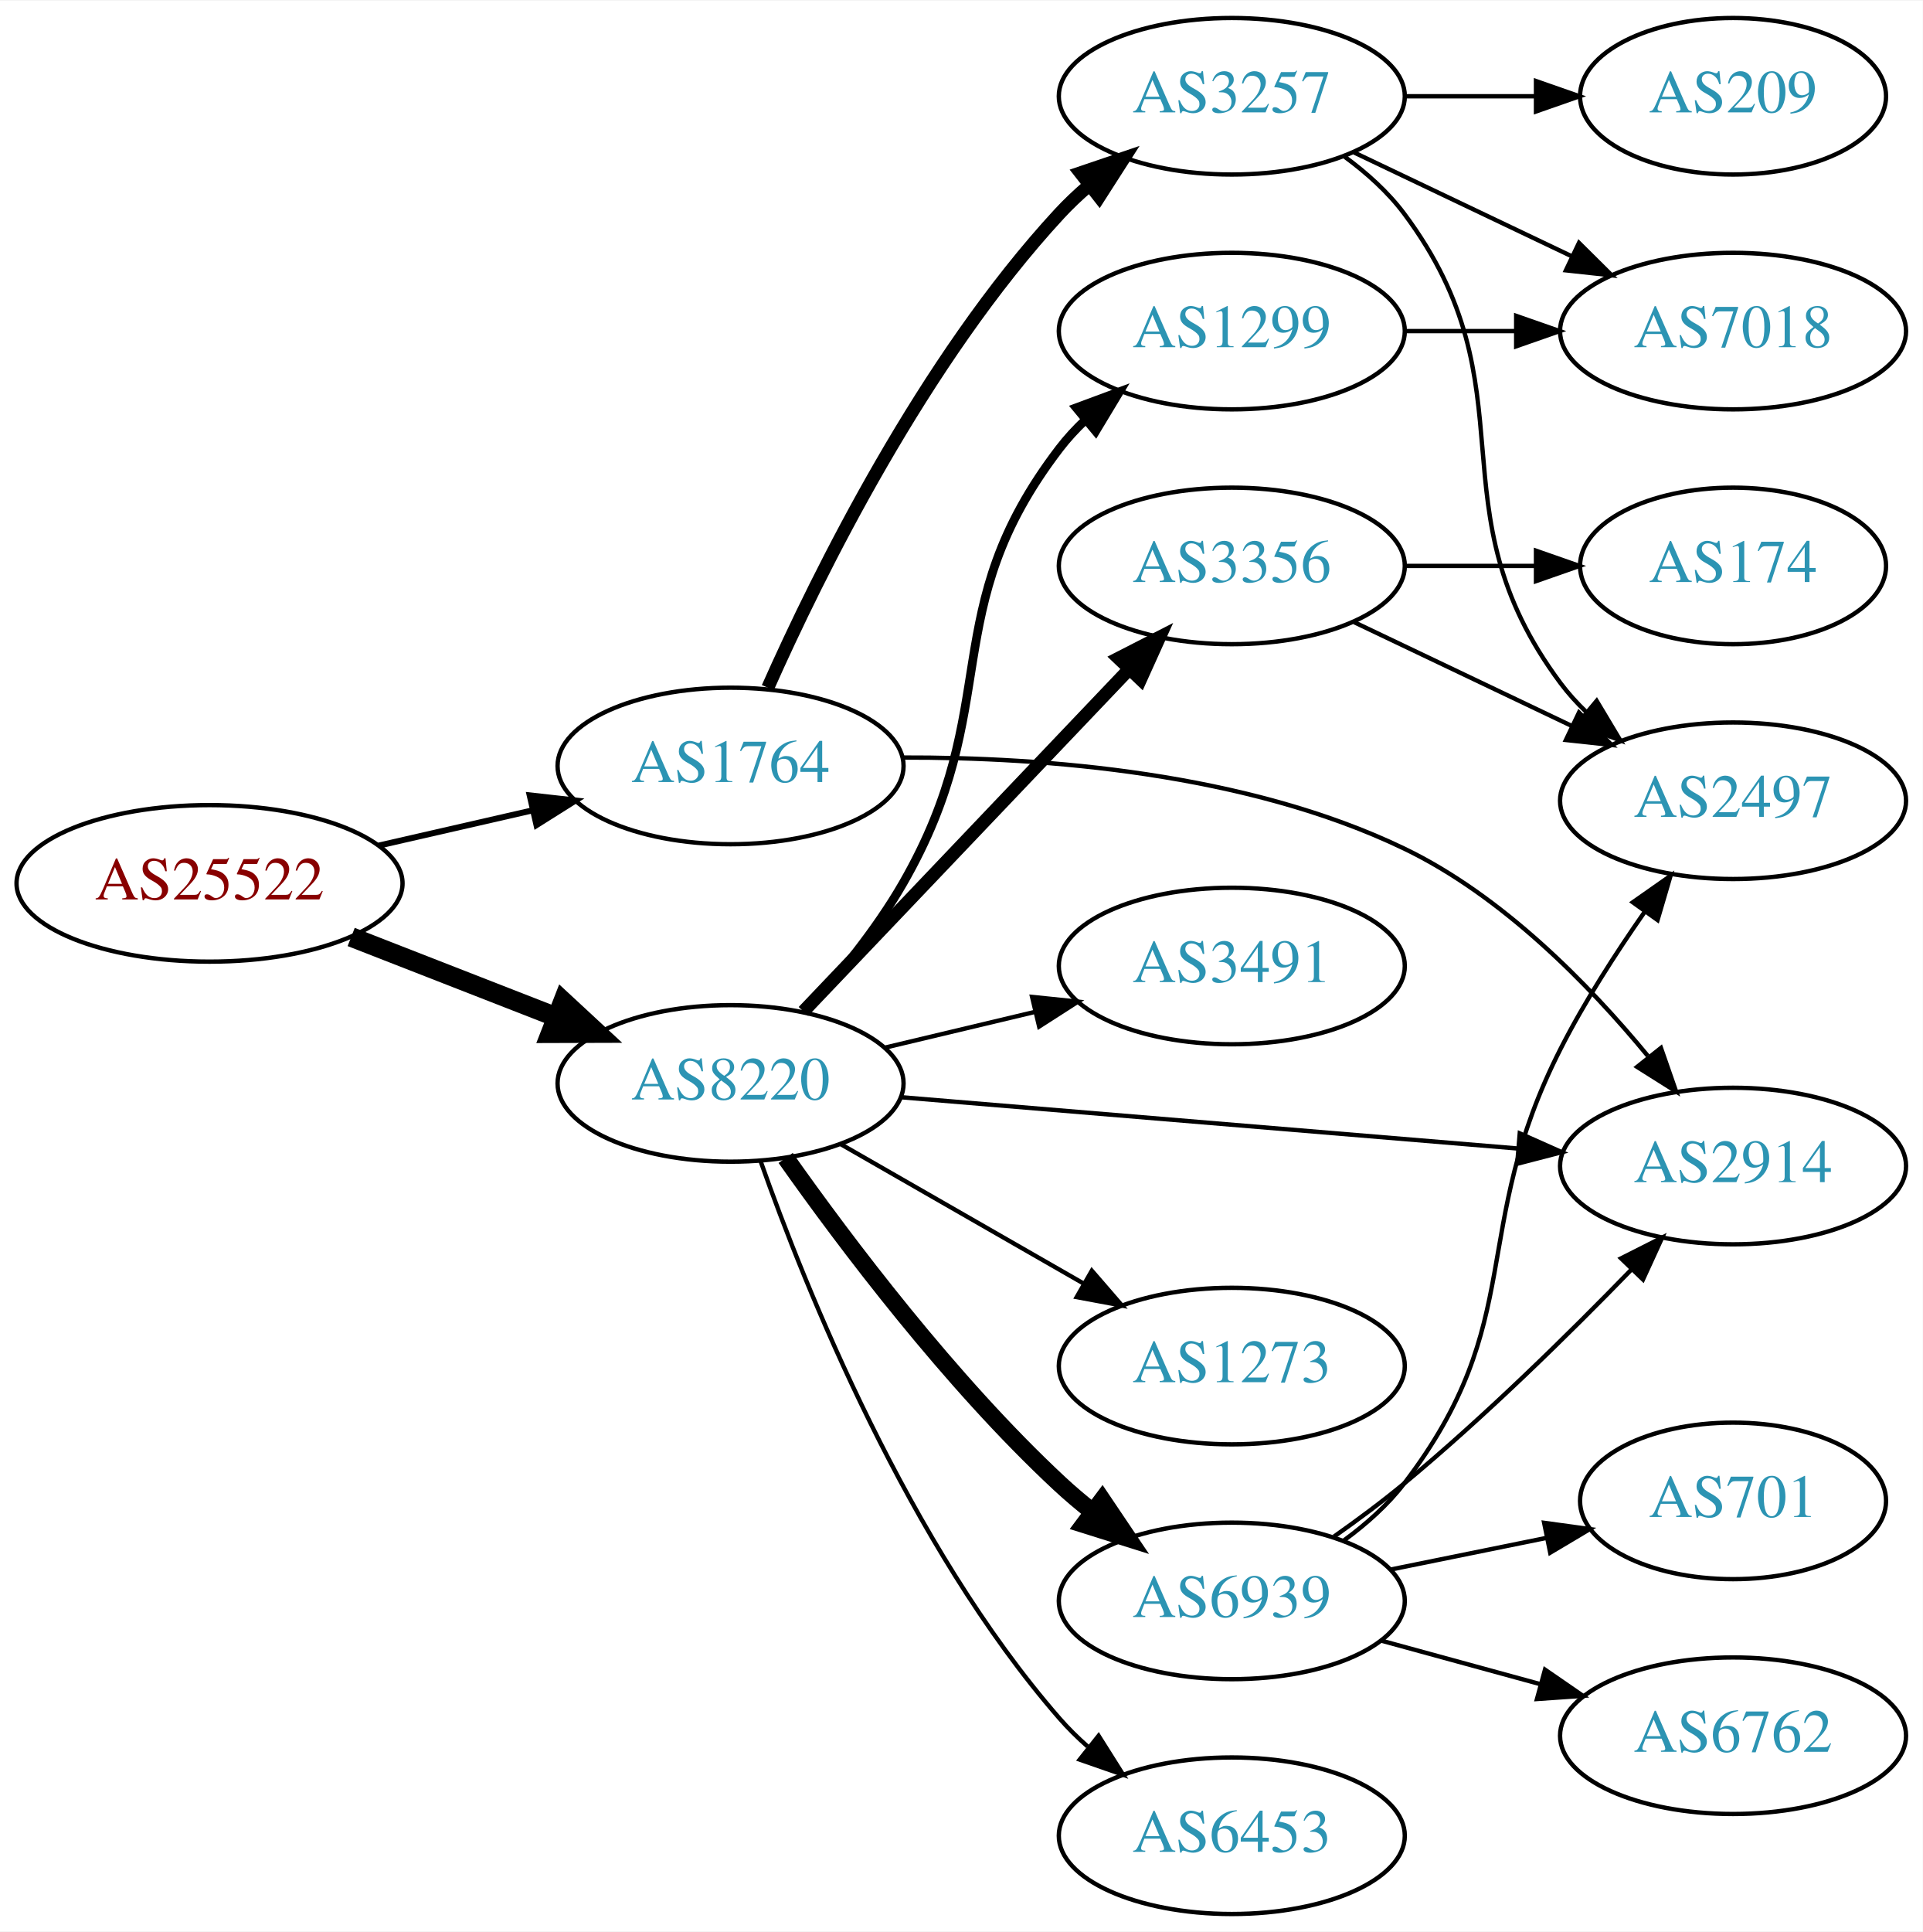
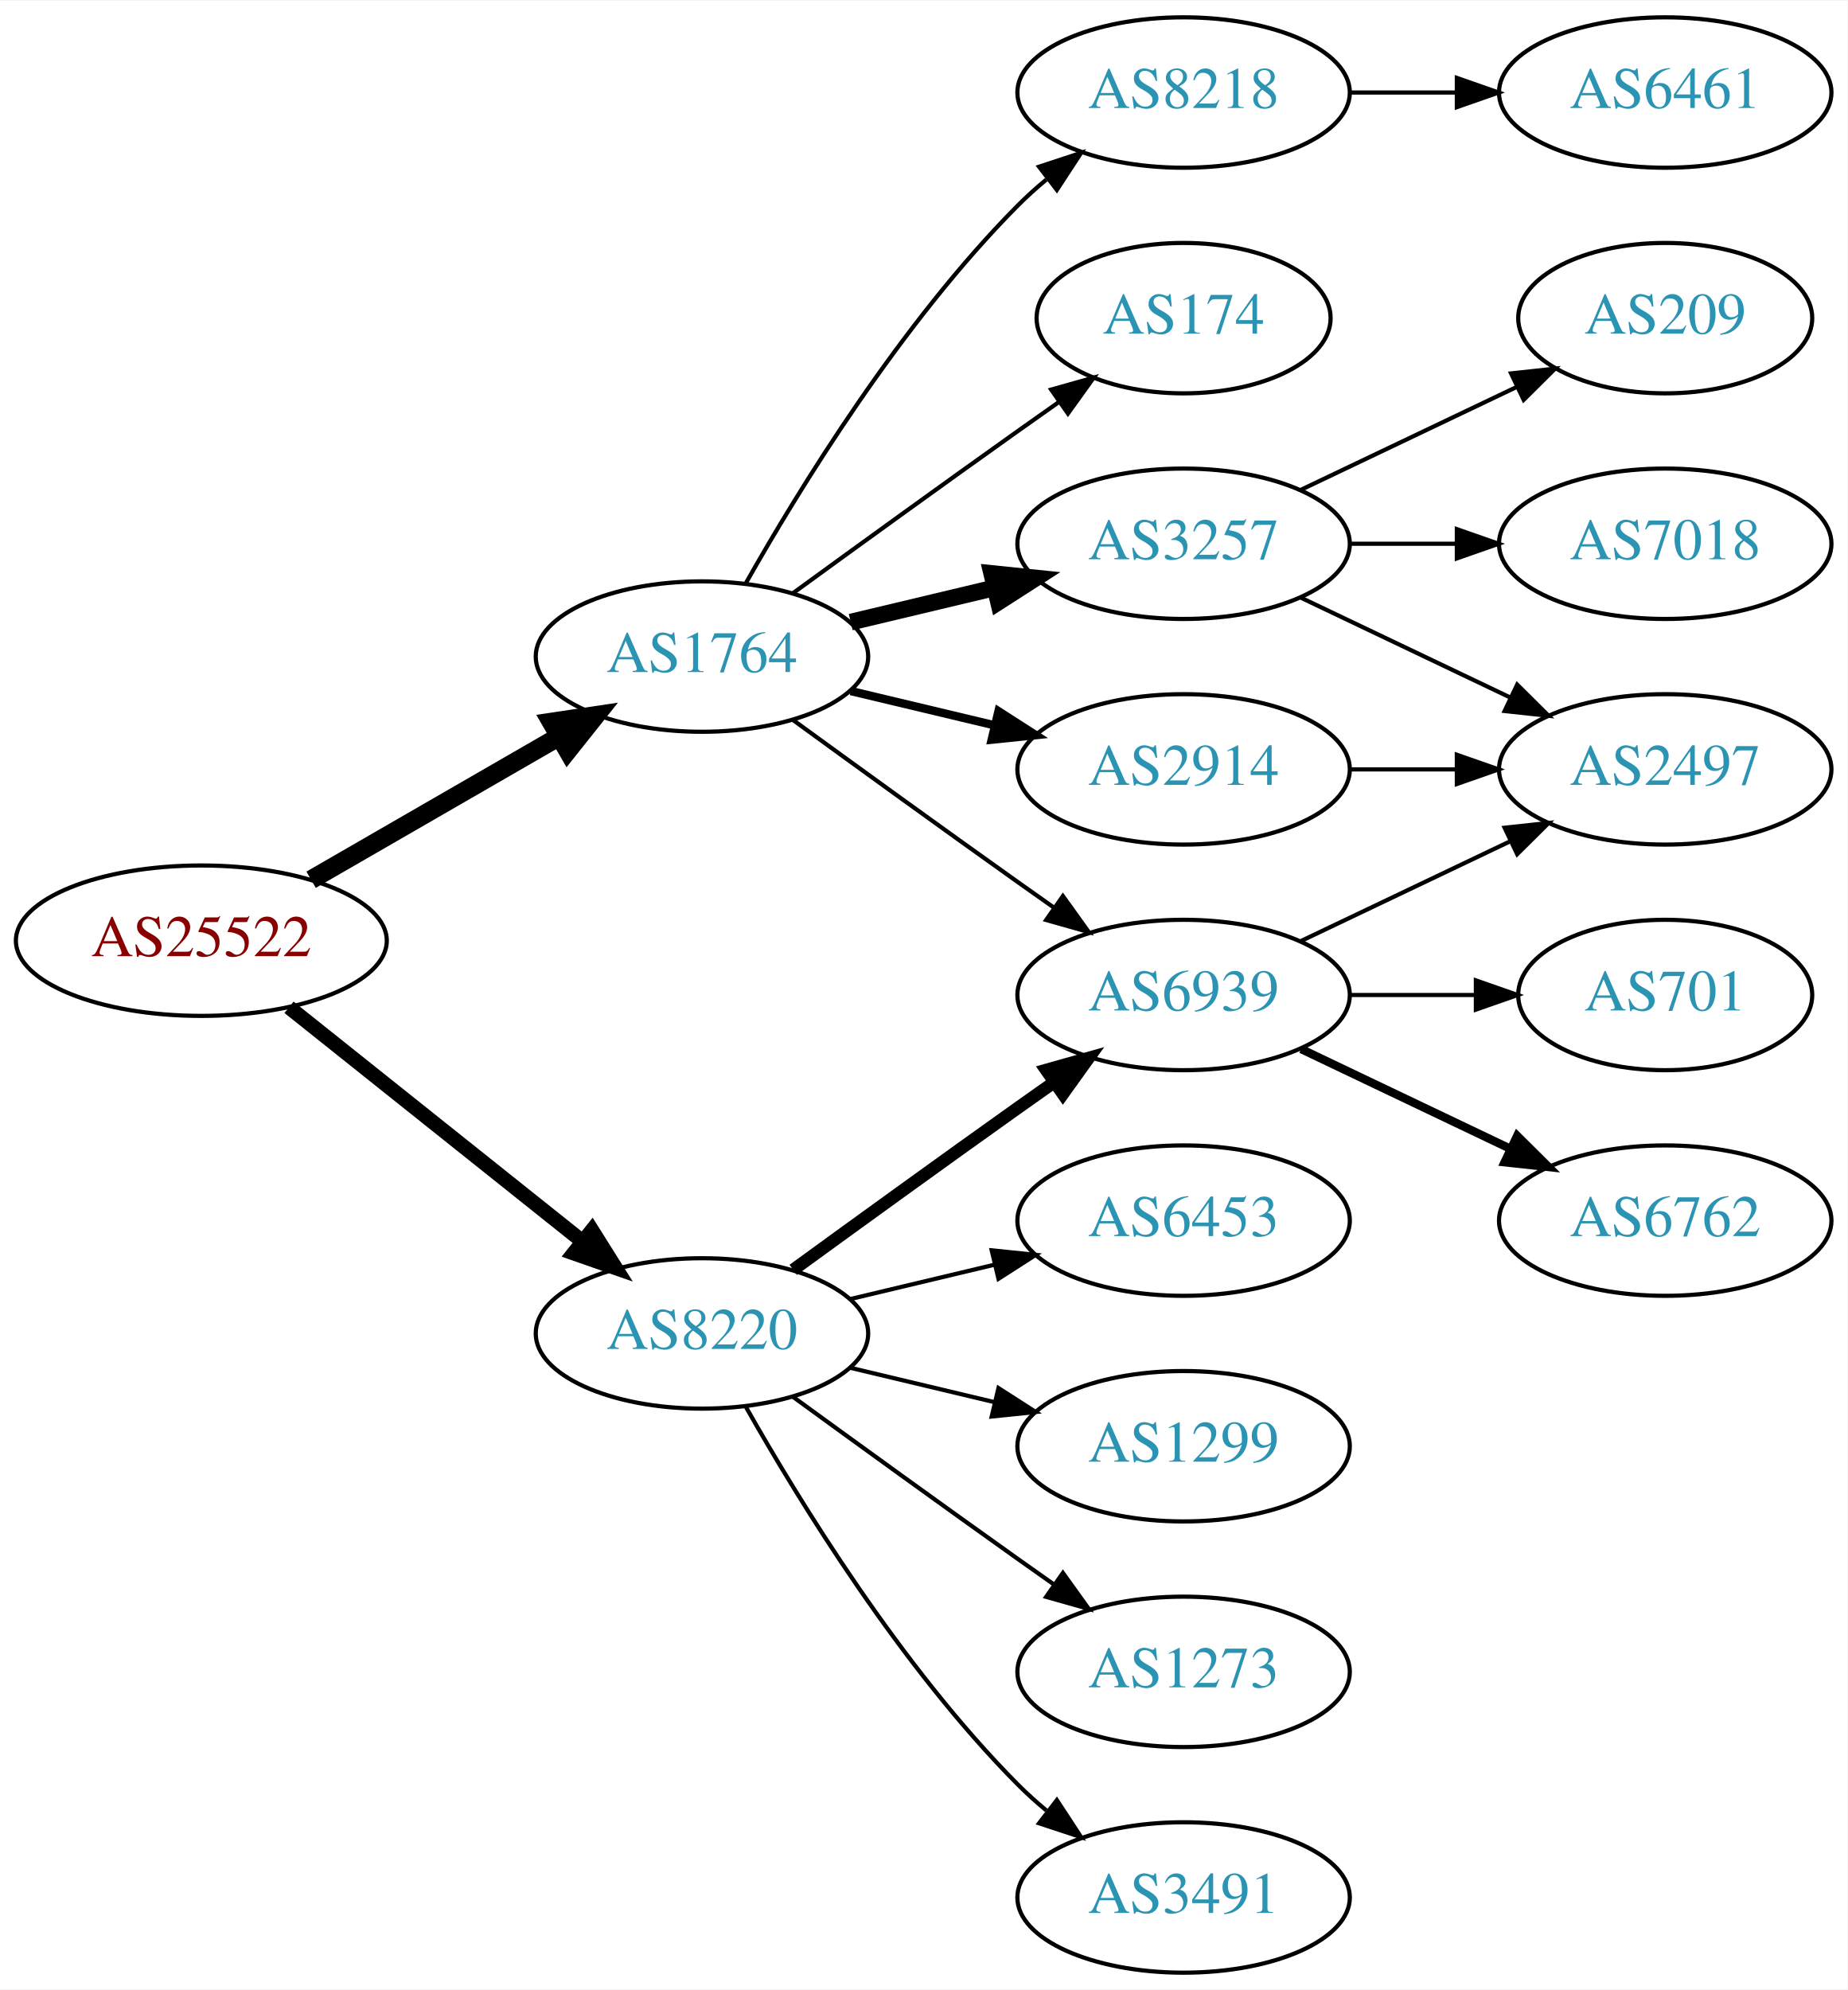
- <svg xmlns="http://www.w3.org/2000/svg" xmlns:xlink="http://www.w3.org/1999/xlink" width="442pt" height="444pt" viewBox="0.00 0.00 442.27 444.00">
-   <g id="graph0" class="graph" transform="scale(1 1) rotate(0) translate(4 440)">
-     <polygon fill="white" stroke="none" points="-4,4 -4,-440 438.271,-440 438.271,4 -4,4" />
+ <svg xmlns="http://www.w3.org/2000/svg" xmlns:xlink="http://www.w3.org/1999/xlink" width="442pt" height="476pt" viewBox="0.00 0.00 442.27 476.00">
+   <g id="graph0" class="graph" transform="scale(1 1) rotate(0) translate(4 472)">
+     <polygon fill="white" stroke="none" points="-4,4 -4,-472 438.271,-472 438.271,4 -4,4" />
    <g id="node1" class="node">
      <g id="a_node1">
        <a xlink:href="/asn/25522" xlink:title="AS25522 ~ Travelport Austria GmbH [AT]">
-           <ellipse fill="#ffffff" stroke="black" cx="44.196" cy="-237" rx="44.393" ry="18" />
-           <text text-anchor="middle" x="44.196" y="-233.3" font-family="Times,serif" font-size="14.00" fill="#880000">AS25522</text>
+           <ellipse fill="#ffffff" stroke="black" cx="44.196" cy="-247" rx="44.393" ry="18" />
+           <text text-anchor="middle" x="44.196" y="-243.3" font-family="Times,serif" font-size="14.00" fill="#880000">AS25522</text>
        </a>
      </g>
    </g>
    <g id="node2" class="node">
      <g id="a_node2">
        <a xlink:href="/asn/1764" xlink:title="AS1764 ~ NEXTLAYER-AS [AT]">
-           <ellipse fill="#ffffff" stroke="black" cx="164.039" cy="-264" rx="39.794" ry="18" />
-           <text text-anchor="middle" x="164.039" y="-260.3" font-family="Times,serif" font-size="14.00" fill="#2c94b3">AS1764</text>
+           <ellipse fill="#ffffff" stroke="black" cx="164.039" cy="-315" rx="39.794" ry="18" />
+           <text text-anchor="middle" x="164.039" y="-311.3" font-family="Times,serif" font-size="14.00" fill="#2c94b3">AS1764</text>
        </a>
      </g>
    </g>
    <g id="edge1" class="edge">
-       <path fill="none" stroke="black" stroke-width="1.385" d="M83.131,-245.692C94.371,-248.267 106.784,-251.111 118.407,-253.774" />
-       <polygon fill="black" stroke="black" stroke-width="1.385" points="117.84,-257.235 128.369,-256.057 119.403,-250.412 117.84,-257.235" />
+       <path fill="none" stroke="black" stroke-width="4.5" d="M70.476,-261.588C87.796,-271.582 110.947,-284.941 129.763,-295.799" />
+       <polygon fill="black" stroke="black" stroke-width="4.5" points="127.978,-299.314 138.607,-300.902 131.914,-292.493 127.978,-299.314" />
    </g>
    <g id="node3" class="node">
      <g id="a_node3">
        <a xlink:href="/asn/8220" xlink:title="AS8220 ~ COLT [GB]">
-           <ellipse fill="#ffffff" stroke="black" cx="164.039" cy="-191" rx="39.794" ry="18" />
-           <text text-anchor="middle" x="164.039" y="-187.3" font-family="Times,serif" font-size="14.00" fill="#2c94b3">AS8220</text>
+           <ellipse fill="#ffffff" stroke="black" cx="164.039" cy="-153" rx="39.794" ry="18" />
+           <text text-anchor="middle" x="164.039" y="-149.3" font-family="Times,serif" font-size="14.00" fill="#2c94b3">AS8220</text>
        </a>
      </g>
    </g>
    <g id="edge2" class="edge">
-       <path fill="none" stroke="black" stroke-width="4.5" d="M76.776,-224.673C91.205,-219.04 108.444,-212.311 123.706,-206.354" />
-       <polygon fill="black" stroke="black" stroke-width="4.5" points="125.516,-209.874 133.399,-202.57 122.652,-202.538 125.516,-209.874" />
+       <path fill="none" stroke="black" stroke-width="3.5" d="M65.186,-231.054C84.518,-215.634 113.969,-192.141 135.512,-174.957" />
+       <polygon fill="black" stroke="black" stroke-width="3.5" points="137.708,-177.682 143.343,-168.71 133.343,-172.21 137.708,-177.682" />
    </g>
    <g id="node4" class="node">
      <g id="a_node4">
-         <a xlink:href="/asn/3257" xlink:title="AS3257 ~ GTT [DE]">
-           <ellipse fill="#ffffff" stroke="black" cx="279.332" cy="-418" rx="39.794" ry="18" />
-           <text text-anchor="middle" x="279.332" y="-414.3" font-family="Times,serif" font-size="14.00" fill="#2c94b3">AS3257</text>
+         <a xlink:href="/asn/174" xlink:title="AS174 ~ Cogent Communications [US]">
+           <ellipse fill="#ffffff" stroke="black" cx="279.332" cy="-396" rx="35.194" ry="18" />
+           <text text-anchor="middle" x="279.332" y="-392.3" font-family="Times,serif" font-size="14.00" fill="#2c94b3">AS174</text>
        </a>
      </g>
    </g>
    <g id="edge3" class="edge">
-       <path fill="none" stroke="black" stroke-width="3" d="M172.606,-281.996C184.226,-308.143 208.435,-357.197 239.685,-391 241.717,-393.197 243.956,-395.318 246.303,-397.339" />
-       <polygon fill="black" stroke="black" stroke-width="3" points="244.515,-400.384 254.548,-403.791 248.83,-394.872 244.515,-400.384" />
+       <path fill="none" stroke="black" d="M185.887,-330.222C200.821,-341.091 221.435,-356.025 239.685,-369 242.895,-371.282 246.264,-373.661 249.619,-376.018" />
+       <polygon fill="black" stroke="black" points="247.631,-378.899 257.83,-381.77 251.647,-373.166 247.631,-378.899" />
    </g>
    <g id="node5" class="node">
      <g id="a_node5">
+         <a xlink:href="/asn/3257" xlink:title="AS3257 ~ GTT [DE]">
+           <ellipse fill="#ffffff" stroke="black" cx="279.332" cy="-342" rx="39.794" ry="18" />
+           <text text-anchor="middle" x="279.332" y="-338.3" font-family="Times,serif" font-size="14.00" fill="#2c94b3">AS3257</text>
+         </a>
+       </g>
+     </g>
+     <g id="edge4" class="edge">
+       <path fill="none" stroke="black" stroke-width="4" d="M199.646,-323.248C210.517,-325.838 222.671,-328.735 234.114,-331.462" />
+       <polygon fill="black" stroke="black" stroke-width="4" points="233.397,-334.889 243.936,-333.803 235.02,-328.08 233.397,-334.889" />
+     </g>
+     <g id="node6" class="node">
+       <g id="a_node6">
        <a xlink:href="/asn/2914" xlink:title="AS2914 ~ NTT America, Inc. [US]">
-           <ellipse fill="#ffffff" stroke="black" cx="394.625" cy="-172" rx="39.794" ry="18" />
-           <text text-anchor="middle" x="394.625" y="-168.3" font-family="Times,serif" font-size="14.00" fill="#2c94b3">AS2914</text>
-         </a>
-       </g>
-     </g>
-     <g id="edge4" class="edge">
-       <path fill="none" stroke="black" d="M203.639,-265.934C235.986,-266.028 282.581,-262.516 318.978,-245 341.511,-234.156 361.435,-213.801 375.019,-197.334" />
-       <polygon fill="black" stroke="black" points="378.043,-199.155 381.525,-189.149 372.563,-194.799 378.043,-199.155" />
-     </g>
-     <g id="edge10" class="edge">
-       <path fill="none" stroke="black" d="M203.299,-187.82C242.28,-184.58 302.858,-179.545 345.169,-176.028" />
-       <polygon fill="black" stroke="black" points="345.564,-179.507 355.24,-175.191 344.984,-172.531 345.564,-179.507" />
+           <ellipse fill="#ffffff" stroke="black" cx="279.332" cy="-288" rx="39.794" ry="18" />
+           <text text-anchor="middle" x="279.332" y="-284.3" font-family="Times,serif" font-size="14.00" fill="#2c94b3">AS2914</text>
+         </a>
+       </g>
+     </g>
+     <g id="edge5" class="edge">
+       <path fill="none" stroke="black" stroke-width="2" d="M199.646,-306.752C210.517,-304.162 222.671,-301.265 234.114,-298.538" />
+       <polygon fill="black" stroke="black" stroke-width="2" points="235.02,-301.92 243.936,-296.197 233.397,-295.111 235.02,-301.92" />
+     </g>
+     <g id="node7" class="node">
+       <g id="a_node7">
+         <a xlink:href="/asn/6939" xlink:title="AS6939 ~ Hurricane Electric LLC [US]">
+           <ellipse fill="#ffffff" stroke="black" cx="279.332" cy="-234" rx="39.794" ry="18" />
+           <text text-anchor="middle" x="279.332" y="-230.3" font-family="Times,serif" font-size="14.00" fill="#2c94b3">AS6939</text>
+         </a>
+       </g>
+     </g>
+     <g id="edge6" class="edge">
+       <path fill="none" stroke="black" d="M185.887,-299.778C200.821,-288.909 221.435,-273.975 239.685,-261 242.506,-258.995 245.449,-256.915 248.397,-254.841" />
+       <polygon fill="black" stroke="black" points="250.443,-257.681 256.621,-249.074 246.424,-251.95 250.443,-257.681" />
+     </g>
+     <g id="node8" class="node">
+       <g id="a_node8">
+         <a xlink:href="/asn/8218" xlink:title="AS8218 ~ legacy Neotelecoms [FR]">
+           <ellipse fill="#ffffff" stroke="black" cx="279.332" cy="-450" rx="39.794" ry="18" />
+           <text text-anchor="middle" x="279.332" y="-446.3" font-family="Times,serif" font-size="14.00" fill="#2c94b3">AS8218</text>
+         </a>
+       </g>
+     </g>
+     <g id="edge7" class="edge">
+       <path fill="none" stroke="black" d="M174.498,-332.49C187.28,-355.096 211.712,-394.886 239.685,-423 241.796,-425.121 244.092,-427.188 246.477,-429.171" />
+       <polygon fill="black" stroke="black" points="244.73,-432.242 254.793,-435.556 248.993,-426.69 244.73,-432.242" />
+     </g>
+     <g id="edge17" class="edge">
+       <path fill="none" stroke="black" stroke-width="3" d="M185.887,-168.222C200.821,-179.091 221.435,-194.025 239.685,-207 242.506,-209.005 245.449,-211.085 248.397,-213.159" />
+       <polygon fill="black" stroke="black" stroke-width="3" points="246.424,-216.05 256.621,-218.926 250.443,-210.319 246.424,-216.05" />
+     </g>
+     <g id="node15" class="node">
+       <g id="a_node15">
+         <a xlink:href="/asn/1299" xlink:title="AS1299 ~ Telia Carrier [EU]">
+           <ellipse fill="#ffffff" stroke="black" cx="279.332" cy="-126" rx="39.794" ry="18" />
+           <text text-anchor="middle" x="279.332" y="-122.3" font-family="Times,serif" font-size="14.00" fill="#2c94b3">AS1299</text>
+         </a>
+       </g>
+     </g>
+     <g id="edge16" class="edge">
+       <path fill="none" stroke="black" d="M199.646,-144.752C210.517,-142.162 222.671,-139.265 234.114,-136.538" />
+       <polygon fill="black" stroke="black" points="235.02,-139.92 243.936,-134.197 233.397,-133.111 235.02,-139.92" />
+     </g>
+     <g id="node16" class="node">
+       <g id="a_node16">
+         <a xlink:href="/asn/1273" xlink:title="AS1273 ~ Vodafone Group PLC [EU]">
+           <ellipse fill="#ffffff" stroke="black" cx="279.332" cy="-72" rx="39.794" ry="18" />
+           <text text-anchor="middle" x="279.332" y="-68.3" font-family="Times,serif" font-size="14.00" fill="#2c94b3">AS1273</text>
+         </a>
+       </g>
+     </g>
+     <g id="edge18" class="edge">
+       <path fill="none" stroke="black" d="M185.887,-137.778C200.821,-126.909 221.435,-111.975 239.685,-99 242.506,-96.995 245.449,-94.915 248.397,-92.841" />
+       <polygon fill="black" stroke="black" points="250.443,-95.681 256.621,-87.074 246.424,-89.95 250.443,-95.681" />
+     </g>
+     <g id="node17" class="node">
+       <g id="a_node17">
+         <a xlink:href="/asn/3491" xlink:title="AS3491 ~ PCCW Global, Inc. [US]">
+           <ellipse fill="#ffffff" stroke="black" cx="279.332" cy="-18" rx="39.794" ry="18" />
+           <text text-anchor="middle" x="279.332" y="-14.3" font-family="Times,serif" font-size="14.00" fill="#2c94b3">AS3491</text>
+         </a>
+       </g>
+     </g>
+     <g id="edge19" class="edge">
+       <path fill="none" stroke="black" d="M174.498,-135.51C187.28,-112.904 211.712,-73.114 239.685,-45 241.796,-42.879 244.092,-40.812 246.477,-38.829" />
+       <polygon fill="black" stroke="black" points="248.993,-41.31 254.793,-32.444 244.73,-35.758 248.993,-41.31" />
+     </g>
+     <g id="node18" class="node">
+       <g id="a_node18">
+         <a xlink:href="/asn/6453" xlink:title="AS6453 ~ TATA COMMUNICATIONS (AMERICA) INC [US]">
+           <ellipse fill="#ffffff" stroke="black" cx="279.332" cy="-180" rx="39.794" ry="18" />
+           <text text-anchor="middle" x="279.332" y="-176.3" font-family="Times,serif" font-size="14.00" fill="#2c94b3">AS6453</text>
+         </a>
+       </g>
+     </g>
+     <g id="edge20" class="edge">
+       <path fill="none" stroke="black" d="M199.646,-161.248C210.517,-163.838 222.671,-166.735 234.114,-169.462" />
+       <polygon fill="black" stroke="black" points="233.397,-172.889 243.936,-171.803 235.02,-166.08 233.397,-172.889" />
    </g>
    <g id="node9" class="node">
      <g id="a_node9">
-         <a xlink:href="/asn/1273" xlink:title="AS1273 ~ Vodafone Group PLC [EU]">
-           <ellipse fill="#ffffff" stroke="black" cx="279.332" cy="-126" rx="39.794" ry="18" />
-           <text text-anchor="middle" x="279.332" y="-122.3" font-family="Times,serif" font-size="14.00" fill="#2c94b3">AS1273</text>
+         <a xlink:href="/asn/7018" xlink:title="AS7018 ~ AT&amp;T Services, Inc. [US]">
+           <ellipse fill="#ffffff" stroke="black" cx="394.625" cy="-342" rx="39.794" ry="18" />
+           <text text-anchor="middle" x="394.625" y="-338.3" font-family="Times,serif" font-size="14.00" fill="#2c94b3">AS7018</text>
        </a>
      </g>
    </g>
    <g id="edge8" class="edge">
-       <path fill="none" stroke="black" d="M189.343,-177.056C205.621,-167.717 227.257,-155.303 245.119,-145.055" />
-       <polygon fill="black" stroke="black" points="247.136,-147.933 254.068,-139.921 243.652,-141.862 247.136,-147.933" />
+       <path fill="none" stroke="black" d="M319.004,-342C327.207,-342 335.971,-342 344.503,-342" />
+       <polygon fill="black" stroke="black" points="344.742,-345.5 354.742,-342 344.742,-338.5 344.742,-345.5" />
    </g>
    <g id="node10" class="node">
      <g id="a_node10">
-         <a xlink:href="/asn/1299" xlink:title="AS1299 ~ Telia Carrier [EU]">
-           <ellipse fill="#ffffff" stroke="black" cx="279.332" cy="-364" rx="39.794" ry="18" />
-           <text text-anchor="middle" x="279.332" y="-360.3" font-family="Times,serif" font-size="14.00" fill="#2c94b3">AS1299</text>
+         <a xlink:href="/asn/209" xlink:title="AS209 ~ CenturyLink Communications, LLC [US]">
+           <ellipse fill="#ffffff" stroke="black" cx="394.625" cy="-396" rx="35.194" ry="18" />
+           <text text-anchor="middle" x="394.625" y="-392.3" font-family="Times,serif" font-size="14.00" fill="#2c94b3">AS209</text>
        </a>
      </g>
    </g>
    <g id="edge9" class="edge">
-       <path fill="none" stroke="black" stroke-width="2" d="M181.27,-207.39C188.856,-215.725 197.547,-226.332 203.685,-237 227.244,-277.942 210.975,-299.489 239.685,-337 241.457,-339.315 243.485,-341.509 245.662,-343.571" />
-       <polygon fill="black" stroke="black" stroke-width="2" points="243.554,-346.37 253.488,-350.052 248.019,-340.978 243.554,-346.37" />
+       <path fill="none" stroke="black" d="M307.468,-354.934C322.9,-362.29 342.385,-371.577 358.92,-379.459" />
+       <polygon fill="black" stroke="black" points="357.729,-382.768 368.262,-383.911 360.741,-376.449 357.729,-382.768" />
    </g>
    <g id="node11" class="node">
      <g id="a_node11">
-         <a xlink:href="/asn/3356" xlink:title="AS3356 ~ Level 3 Parent, LLC [US]">
-           <ellipse fill="#ffffff" stroke="black" cx="279.332" cy="-310" rx="39.794" ry="18" />
-           <text text-anchor="middle" x="279.332" y="-306.3" font-family="Times,serif" font-size="14.00" fill="#2c94b3">AS3356</text>
-         </a>
-       </g>
+         <a xlink:href="/asn/2497" xlink:title="AS2497 ~ Internet Initiative Japan Inc. [JP]">
+           <ellipse fill="#ffffff" stroke="black" cx="394.625" cy="-288" rx="39.794" ry="18" />
+           <text text-anchor="middle" x="394.625" y="-284.3" font-family="Times,serif" font-size="14.00" fill="#2c94b3">AS2497</text>
+         </a>
+       </g>
+     </g>
+     <g id="edge10" class="edge">
+       <path fill="none" stroke="black" d="M307.468,-329.066C322.462,-321.919 341.283,-312.948 357.506,-305.215" />
+       <polygon fill="black" stroke="black" points="359.188,-308.291 366.71,-300.829 356.177,-301.972 359.188,-308.291" />
    </g>
    <g id="edge11" class="edge">
-       <path fill="none" stroke="black" stroke-width="3" d="M180.792,-207.546C200.238,-227.973 233.453,-262.86 255.645,-286.17" />
-       <polygon fill="black" stroke="black" stroke-width="3" points="253.282,-288.765 262.712,-293.594 258.352,-283.938 253.282,-288.765" />
+       <path fill="none" stroke="black" d="M319.004,-288C327.207,-288 335.971,-288 344.503,-288" />
+       <polygon fill="black" stroke="black" points="344.742,-291.5 354.742,-288 344.742,-284.5 344.742,-291.5" />
+     </g>
+     <g id="edge14" class="edge">
+       <path fill="none" stroke="black" d="M307.468,-246.934C322.462,-254.081 341.283,-263.052 357.506,-270.785" />
+       <polygon fill="black" stroke="black" points="356.177,-274.028 366.71,-275.171 359.188,-267.709 356.177,-274.028" />
    </g>
    <g id="node12" class="node">
      <g id="a_node12">
-         <a xlink:href="/asn/6939" xlink:title="AS6939 ~ Hurricane Electric LLC [US]">
-           <ellipse fill="#ffffff" stroke="black" cx="279.332" cy="-72" rx="39.794" ry="18" />
-           <text text-anchor="middle" x="279.332" y="-68.3" font-family="Times,serif" font-size="14.00" fill="#2c94b3">AS6939</text>
+         <a xlink:href="/asn/6762" xlink:title="AS6762 ~ TELECOM ITALIA SPARKLE S.p.A. [IT]">
+           <ellipse fill="#ffffff" stroke="black" cx="394.625" cy="-180" rx="39.794" ry="18" />
+           <text text-anchor="middle" x="394.625" y="-176.3" font-family="Times,serif" font-size="14.00" fill="#2c94b3">AS6762</text>
        </a>
      </g>
    </g>
    <g id="edge12" class="edge">
-       <path fill="none" stroke="black" stroke-width="4" d="M176.714,-173.858C190.435,-154.422 214.54,-122.401 239.685,-99 242.082,-96.77 244.673,-94.577 247.339,-92.465" />
-       <polygon fill="black" stroke="black" stroke-width="4" points="249.526,-95.2 255.445,-86.413 245.338,-89.591 249.526,-95.2" />
+       <path fill="none" stroke="black" stroke-width="2" d="M307.468,-221.066C322.462,-213.919 341.283,-204.948 357.506,-197.215" />
+       <polygon fill="black" stroke="black" stroke-width="2" points="359.188,-200.291 366.71,-192.829 356.177,-193.972 359.188,-200.291" />
    </g>
    <g id="node13" class="node">
      <g id="a_node13">
-         <a xlink:href="/asn/6453" xlink:title="AS6453 ~ TATA COMMUNICATIONS (AMERICA) INC [US]">
-           <ellipse fill="#ffffff" stroke="black" cx="279.332" cy="-18" rx="39.794" ry="18" />
-           <text text-anchor="middle" x="279.332" y="-14.3" font-family="Times,serif" font-size="14.00" fill="#2c94b3">AS6453</text>
+         <a xlink:href="/asn/701" xlink:title="AS701 ~ UUNET [US]">
+           <ellipse fill="#ffffff" stroke="black" cx="394.625" cy="-234" rx="35.194" ry="18" />
+           <text text-anchor="middle" x="394.625" y="-230.3" font-family="Times,serif" font-size="14.00" fill="#2c94b3">AS701</text>
        </a>
      </g>
    </g>
    <g id="edge13" class="edge">
-       <path fill="none" stroke="black" d="M170.927,-173.176C181.255,-143.904 204.898,-84.92 239.685,-45 241.651,-42.744 243.844,-40.581 246.159,-38.532" />
-       <polygon fill="black" stroke="black" points="248.693,-40.989 254.345,-32.027 244.338,-35.508 248.693,-40.989" />
+       <path fill="none" stroke="black" d="M319.004,-234C328.709,-234 339.2,-234 349.163,-234" />
+       <polygon fill="black" stroke="black" points="349.299,-237.5 359.299,-234 349.299,-230.5 349.299,-237.5" />
    </g>
    <g id="node14" class="node">
      <g id="a_node14">
-         <a xlink:href="/asn/3491" xlink:title="AS3491 ~ PCCW Global, Inc. [US]">
-           <ellipse fill="#ffffff" stroke="black" cx="279.332" cy="-218" rx="39.794" ry="18" />
-           <text text-anchor="middle" x="279.332" y="-214.3" font-family="Times,serif" font-size="14.00" fill="#2c94b3">AS3491</text>
-         </a>
-       </g>
-     </g>
-     <g id="edge14" class="edge">
-       <path fill="none" stroke="black" d="M199.646,-199.248C210.517,-201.838 222.671,-204.735 234.114,-207.462" />
-       <polygon fill="black" stroke="black" points="233.397,-210.889 243.936,-209.803 235.02,-204.08 233.397,-210.889" />
-     </g>
-     <g id="node6" class="node">
-       <g id="a_node6">
-         <a xlink:href="/asn/2497" xlink:title="AS2497 ~ Internet Initiative Japan Inc. [JP]">
-           <ellipse fill="#ffffff" stroke="black" cx="394.625" cy="-256" rx="39.794" ry="18" />
-           <text text-anchor="middle" x="394.625" y="-252.3" font-family="Times,serif" font-size="14.00" fill="#2c94b3">AS2497</text>
-         </a>
-       </g>
-     </g>
-     <g id="edge5" class="edge">
-       <path fill="none" stroke="black" d="M305.262,-404.118C310.338,-400.389 315.256,-395.984 318.978,-391 349.249,-350.458 324.707,-323.542 354.978,-283 356.723,-280.664 358.73,-278.455 360.893,-276.383" />
-       <polygon fill="black" stroke="black" points="363.253,-278.973 368.694,-269.882 358.771,-273.595 363.253,-278.973" />
-     </g>
-     <g id="node7" class="node">
-       <g id="a_node7">
-         <a xlink:href="/asn/7018" xlink:title="AS7018 ~ AT&amp;T Services, Inc. [US]">
-           <ellipse fill="#ffffff" stroke="black" cx="394.625" cy="-364" rx="39.794" ry="18" />
-           <text text-anchor="middle" x="394.625" y="-360.3" font-family="Times,serif" font-size="14.00" fill="#2c94b3">AS7018</text>
-         </a>
-       </g>
-     </g>
-     <g id="edge6" class="edge">
-       <path fill="none" stroke="black" d="M307.468,-405.066C322.462,-397.919 341.283,-388.948 357.506,-381.215" />
-       <polygon fill="black" stroke="black" points="359.188,-384.291 366.71,-376.829 356.177,-377.972 359.188,-384.291" />
-     </g>
-     <g id="node8" class="node">
-       <g id="a_node8">
-         <a xlink:href="/asn/209" xlink:title="AS209 ~ CenturyLink Communications, LLC [US]">
-           <ellipse fill="#ffffff" stroke="black" cx="394.625" cy="-418" rx="35.194" ry="18" />
-           <text text-anchor="middle" x="394.625" y="-414.3" font-family="Times,serif" font-size="14.00" fill="#2c94b3">AS209</text>
-         </a>
-       </g>
-     </g>
-     <g id="edge7" class="edge">
-       <path fill="none" stroke="black" d="M319.004,-418C328.709,-418 339.2,-418 349.163,-418" />
-       <polygon fill="black" stroke="black" points="349.299,-421.5 359.299,-418 349.299,-414.5 349.299,-421.5" />
+         <a xlink:href="/asn/6461" xlink:title="AS6461 ~ Zayo Bandwidth [US]">
+           <ellipse fill="#ffffff" stroke="black" cx="394.625" cy="-450" rx="39.794" ry="18" />
+           <text text-anchor="middle" x="394.625" y="-446.3" font-family="Times,serif" font-size="14.00" fill="#2c94b3">AS6461</text>
+         </a>
+       </g>
    </g>
    <g id="edge15" class="edge">
-       <path fill="none" stroke="black" d="M319.004,-364C327.207,-364 335.971,-364 344.503,-364" />
-       <polygon fill="black" stroke="black" points="344.742,-367.5 354.742,-364 344.742,-360.5 344.742,-367.5" />
-     </g>
-     <g id="edge16" class="edge">
-       <path fill="none" stroke="black" d="M307.468,-297.066C322.462,-289.919 341.283,-280.948 357.506,-273.215" />
-       <polygon fill="black" stroke="black" points="359.188,-276.291 366.71,-268.829 356.177,-269.972 359.188,-276.291" />
-     </g>
-     <g id="node15" class="node">
-       <g id="a_node15">
-         <a xlink:href="/asn/174" xlink:title="AS174 ~ Cogent Communications [US]">
-           <ellipse fill="#ffffff" stroke="black" cx="394.625" cy="-310" rx="35.194" ry="18" />
-           <text text-anchor="middle" x="394.625" y="-306.3" font-family="Times,serif" font-size="14.00" fill="#2c94b3">AS174</text>
-         </a>
-       </g>
-     </g>
-     <g id="edge17" class="edge">
-       <path fill="none" stroke="black" d="M319.004,-310C328.709,-310 339.2,-310 349.163,-310" />
-       <polygon fill="black" stroke="black" points="349.299,-313.5 359.299,-310 349.299,-306.5 349.299,-313.5" />
-     </g>
-     <g id="edge20" class="edge">
-       <path fill="none" stroke="black" d="M302.866,-86.813C308.272,-90.618 313.937,-94.822 318.978,-99 337.518,-114.365 356.918,-133.441 371.292,-148.239" />
-       <polygon fill="black" stroke="black" points="368.864,-150.764 378.319,-155.545 373.909,-145.912 368.864,-150.764" />
-     </g>
-     <g id="edge19" class="edge">
-       <path fill="none" stroke="black" d="M305.175,-85.948C310.255,-89.674 315.197,-94.06 318.978,-99 347.688,-136.511 333.556,-156.9 354.978,-199 360.458,-209.769 367.634,-220.919 374.313,-230.47" />
-       <polygon fill="black" stroke="black" points="371.571,-232.652 380.244,-238.736 377.258,-228.571 371.571,-232.652" />
-     </g>
-     <g id="node16" class="node">
-       <g id="a_node16">
-         <a xlink:href="/asn/701" xlink:title="AS701 ~ UUNET [US]">
-           <ellipse fill="#ffffff" stroke="black" cx="394.625" cy="-95" rx="35.194" ry="18" />
-           <text text-anchor="middle" x="394.625" y="-91.3" font-family="Times,serif" font-size="14.00" fill="#2c94b3">AS701</text>
-         </a>
-       </g>
-     </g>
-     <g id="edge18" class="edge">
-       <path fill="none" stroke="black" d="M315.867,-79.214C327.21,-81.517 339.871,-84.087 351.628,-86.474" />
-       <polygon fill="black" stroke="black" points="351.175,-89.954 361.671,-88.513 352.568,-83.093 351.175,-89.954" />
-     </g>
-     <g id="node17" class="node">
-       <g id="a_node17">
-         <a xlink:href="/asn/6762" xlink:title="AS6762 ~ TELECOM ITALIA SPARKLE S.p.A. [IT]">
-           <ellipse fill="#ffffff" stroke="black" cx="394.625" cy="-41" rx="39.794" ry="18" />
-           <text text-anchor="middle" x="394.625" y="-37.3" font-family="Times,serif" font-size="14.00" fill="#2c94b3">AS6762</text>
-         </a>
-       </g>
-     </g>
-     <g id="edge21" class="edge">
-       <path fill="none" stroke="black" d="M313.71,-62.867C325.133,-59.741 338.083,-56.198 350.182,-52.887" />
-       <polygon fill="black" stroke="black" points="351.371,-56.19 360.093,-50.175 349.524,-49.439 351.371,-56.19" />
+       <path fill="none" stroke="black" d="M319.004,-450C327.207,-450 335.971,-450 344.503,-450" />
+       <polygon fill="black" stroke="black" points="344.742,-453.5 354.742,-450 344.742,-446.5 344.742,-453.5" />
    </g>
  </g>
</svg>
